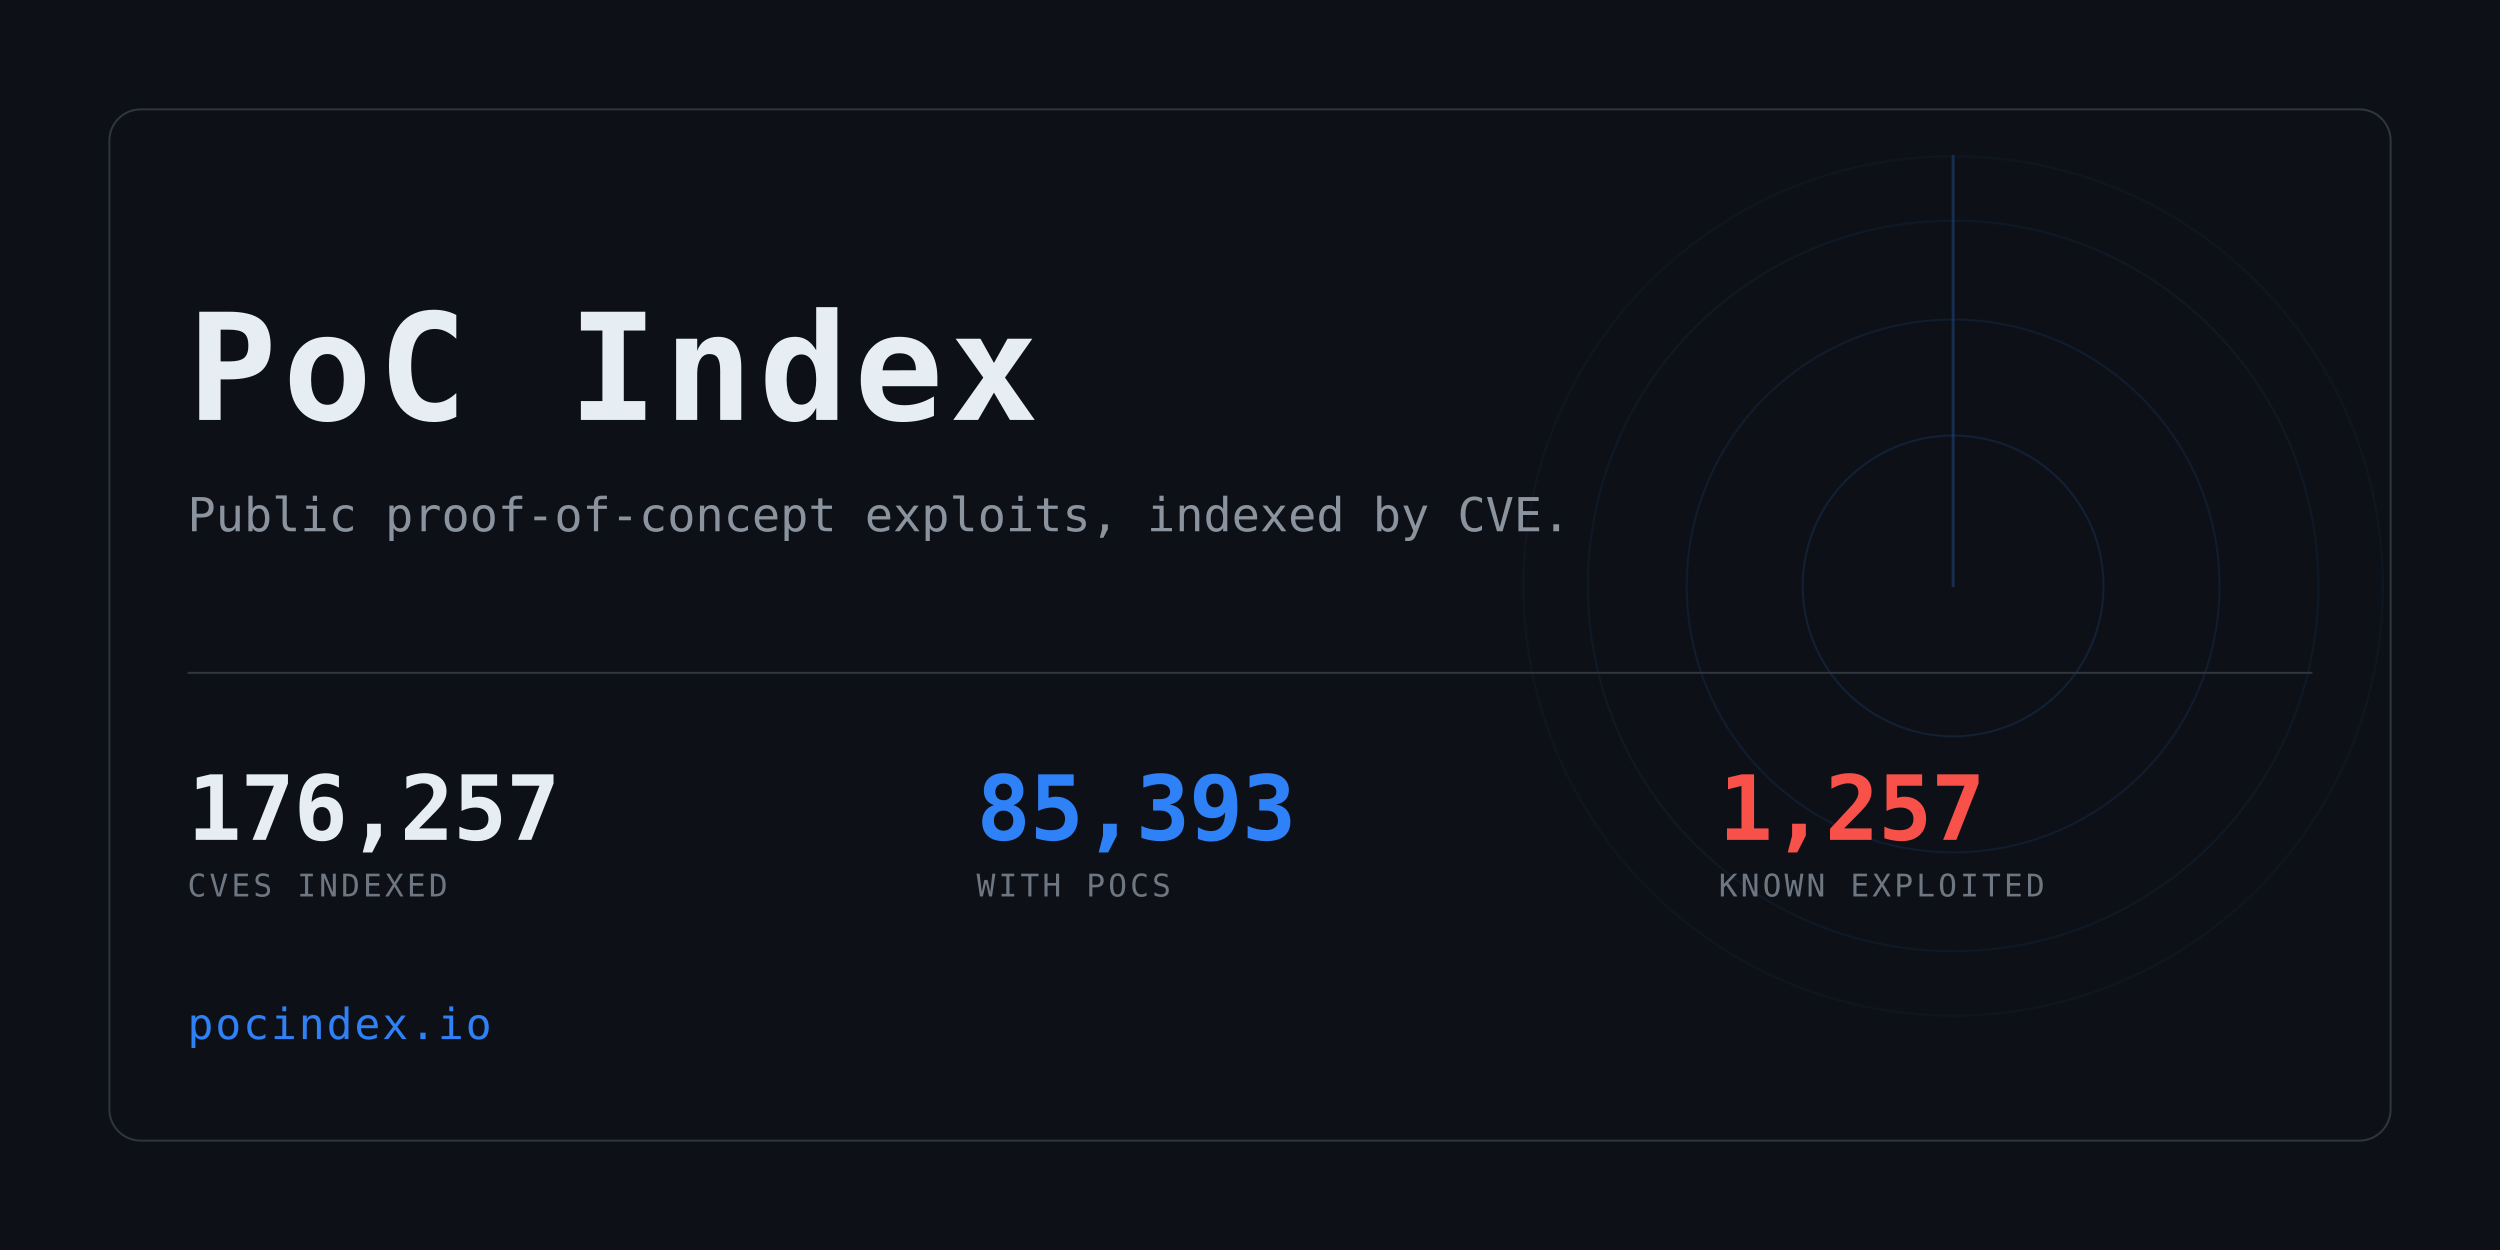
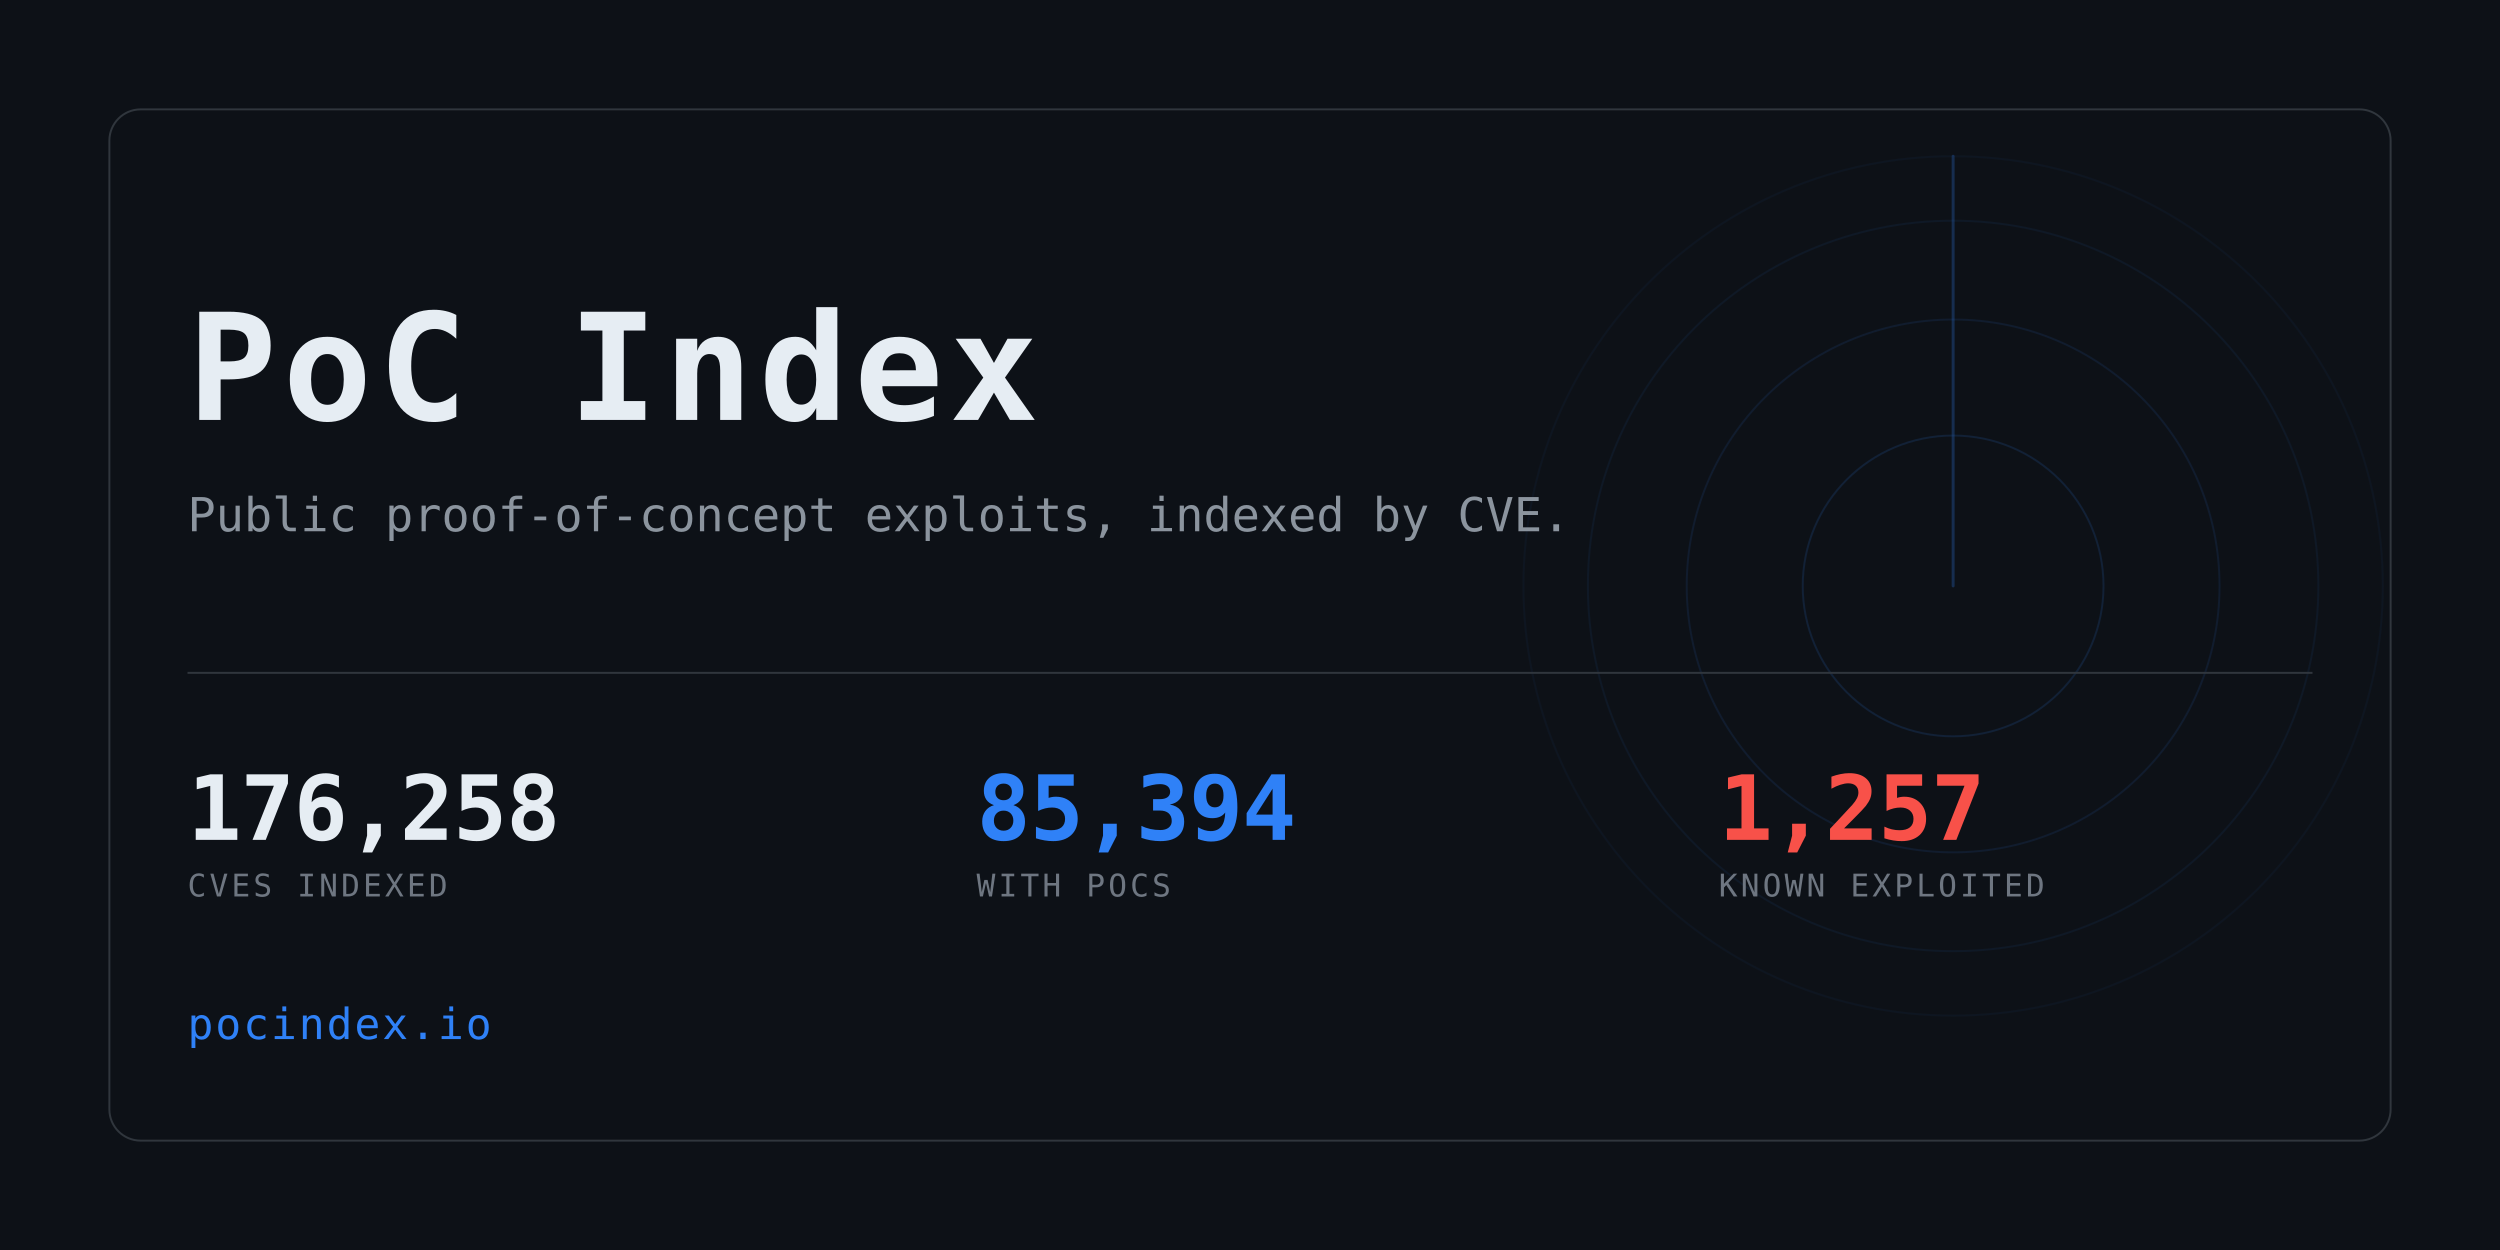
<svg xmlns="http://www.w3.org/2000/svg" width="1280" height="640" viewBox="0 0 1280 640" role="img" aria-label="PoC Index">
  <clipPath id="card">
    <rect x="56" y="56" width="1168" height="528" rx="16" />
  </clipPath>
  <rect width="1280" height="640" fill="#0d1117" />
  <g clip-path="url(#card)" opacity="0.6">
    <g>
      <circle cx="1000" cy="300" r="77.0" fill="none" stroke="#2f81f7" stroke-width="1" opacity="0.234" />
      <circle cx="1000" cy="300" r="136.4" fill="none" stroke="#2f81f7" stroke-width="1" opacity="0.169" />
      <circle cx="1000" cy="300" r="187.0" fill="none" stroke="#2f81f7" stroke-width="1" opacity="0.117" />
      <circle cx="1000" cy="300" r="220.0" fill="none" stroke="#2f81f7" stroke-width="1" opacity="0.078" />
      <line x1="1000" y1="300" x2="1000" y2="80.0" stroke="#2f81f7" stroke-width="1.5" stroke-linecap="round" opacity="0.416">
        <animateTransform attributeName="transform" type="rotate" from="0 1000 300" to="360 1000 300" dur="8s" repeatCount="indefinite" />
      </line>
    </g>
  </g>
  <rect x="56" y="56" width="1168" height="528" rx="16" fill="none" stroke="#30363d" />
  <text x="96" y="215" font-family="ui-monospace,SFMono-Regular,Menlo,Consolas,monospace" font-size="76" font-weight="700" fill="#e6edf3" letter-spacing="3">PoC Index</text>
  <text x="96" y="272" font-family="ui-monospace,SFMono-Regular,Menlo,Consolas,monospace" font-size="24" fill="#8b949e">
    Public proof-of-concept exploits, indexed by CVE.</text>
  <rect x="96" y="344" width="1088" height="1" fill="#30363d" />
-   <text x="96" y="430" font-family="ui-monospace,SFMono-Regular,Menlo,Consolas,monospace" font-size="46" font-weight="700" fill="#e6edf3" letter-spacing="-0.5">176,257</text>
+   <text x="96" y="430" font-family="ui-monospace,SFMono-Regular,Menlo,Consolas,monospace" font-size="46" font-weight="700" fill="#e6edf3" letter-spacing="-0.5">176,258</text>
  <text x="96" y="459" font-family="ui-monospace,SFMono-Regular,Menlo,Consolas,monospace" font-size="16" fill="#6e7681" letter-spacing="1.6">CVES INDEXED</text>
-   <text x="500" y="430" font-family="ui-monospace,SFMono-Regular,Menlo,Consolas,monospace" font-size="46" font-weight="700" fill="#2f81f7" letter-spacing="-0.5">85,393</text>
+   <text x="500" y="430" font-family="ui-monospace,SFMono-Regular,Menlo,Consolas,monospace" font-size="46" font-weight="700" fill="#2f81f7" letter-spacing="-0.5">85,394</text>
  <text x="500" y="459" font-family="ui-monospace,SFMono-Regular,Menlo,Consolas,monospace" font-size="16" fill="#6e7681" letter-spacing="1.6">WITH POCS</text>
  <text x="880" y="430" font-family="ui-monospace,SFMono-Regular,Menlo,Consolas,monospace" font-size="46" font-weight="700" fill="#f85149" letter-spacing="-0.5">1,257</text>
  <text x="880" y="459" font-family="ui-monospace,SFMono-Regular,Menlo,Consolas,monospace" font-size="16" fill="#6e7681" letter-spacing="1.6">KNOWN EXPLOITED</text>
  <text x="96" y="532" font-family="ui-monospace,SFMono-Regular,Menlo,Consolas,monospace" font-size="22" fill="#2f81f7" letter-spacing="1">pocindex.io</text>
</svg>
